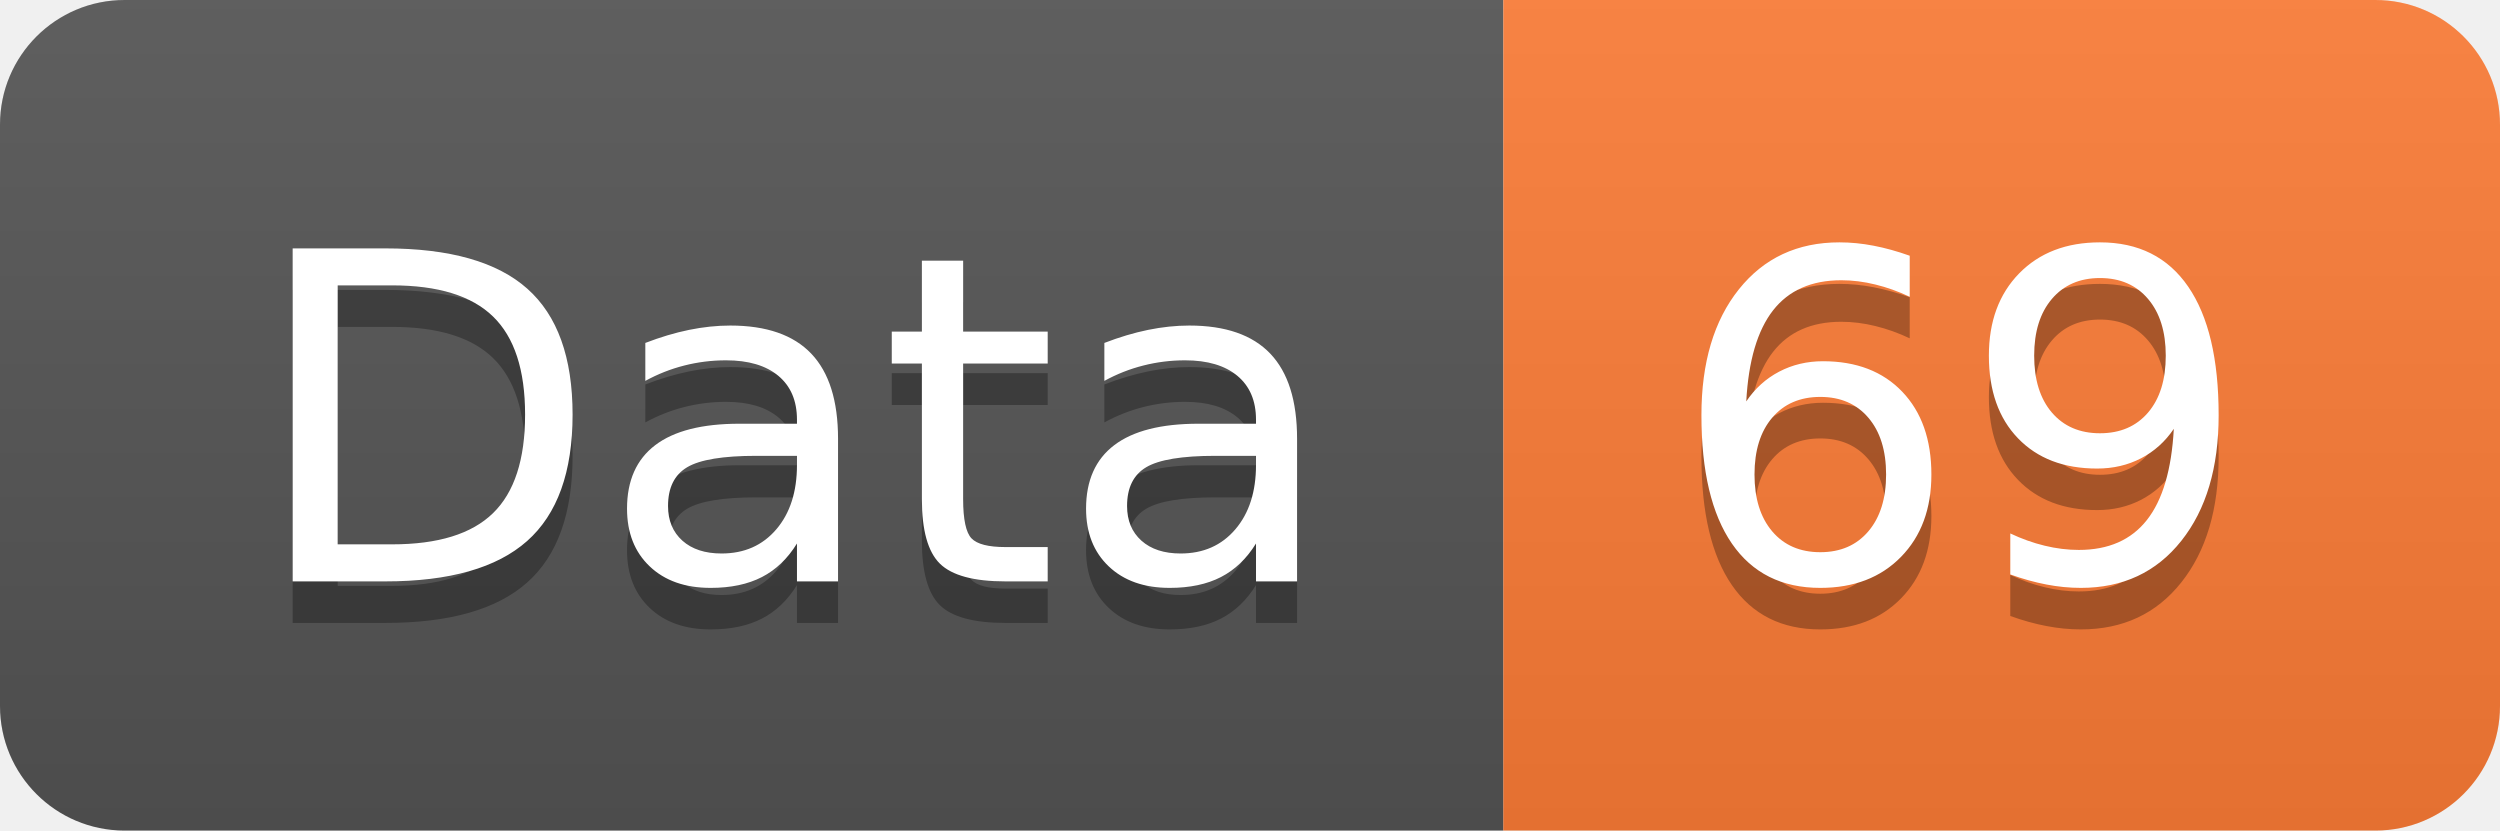
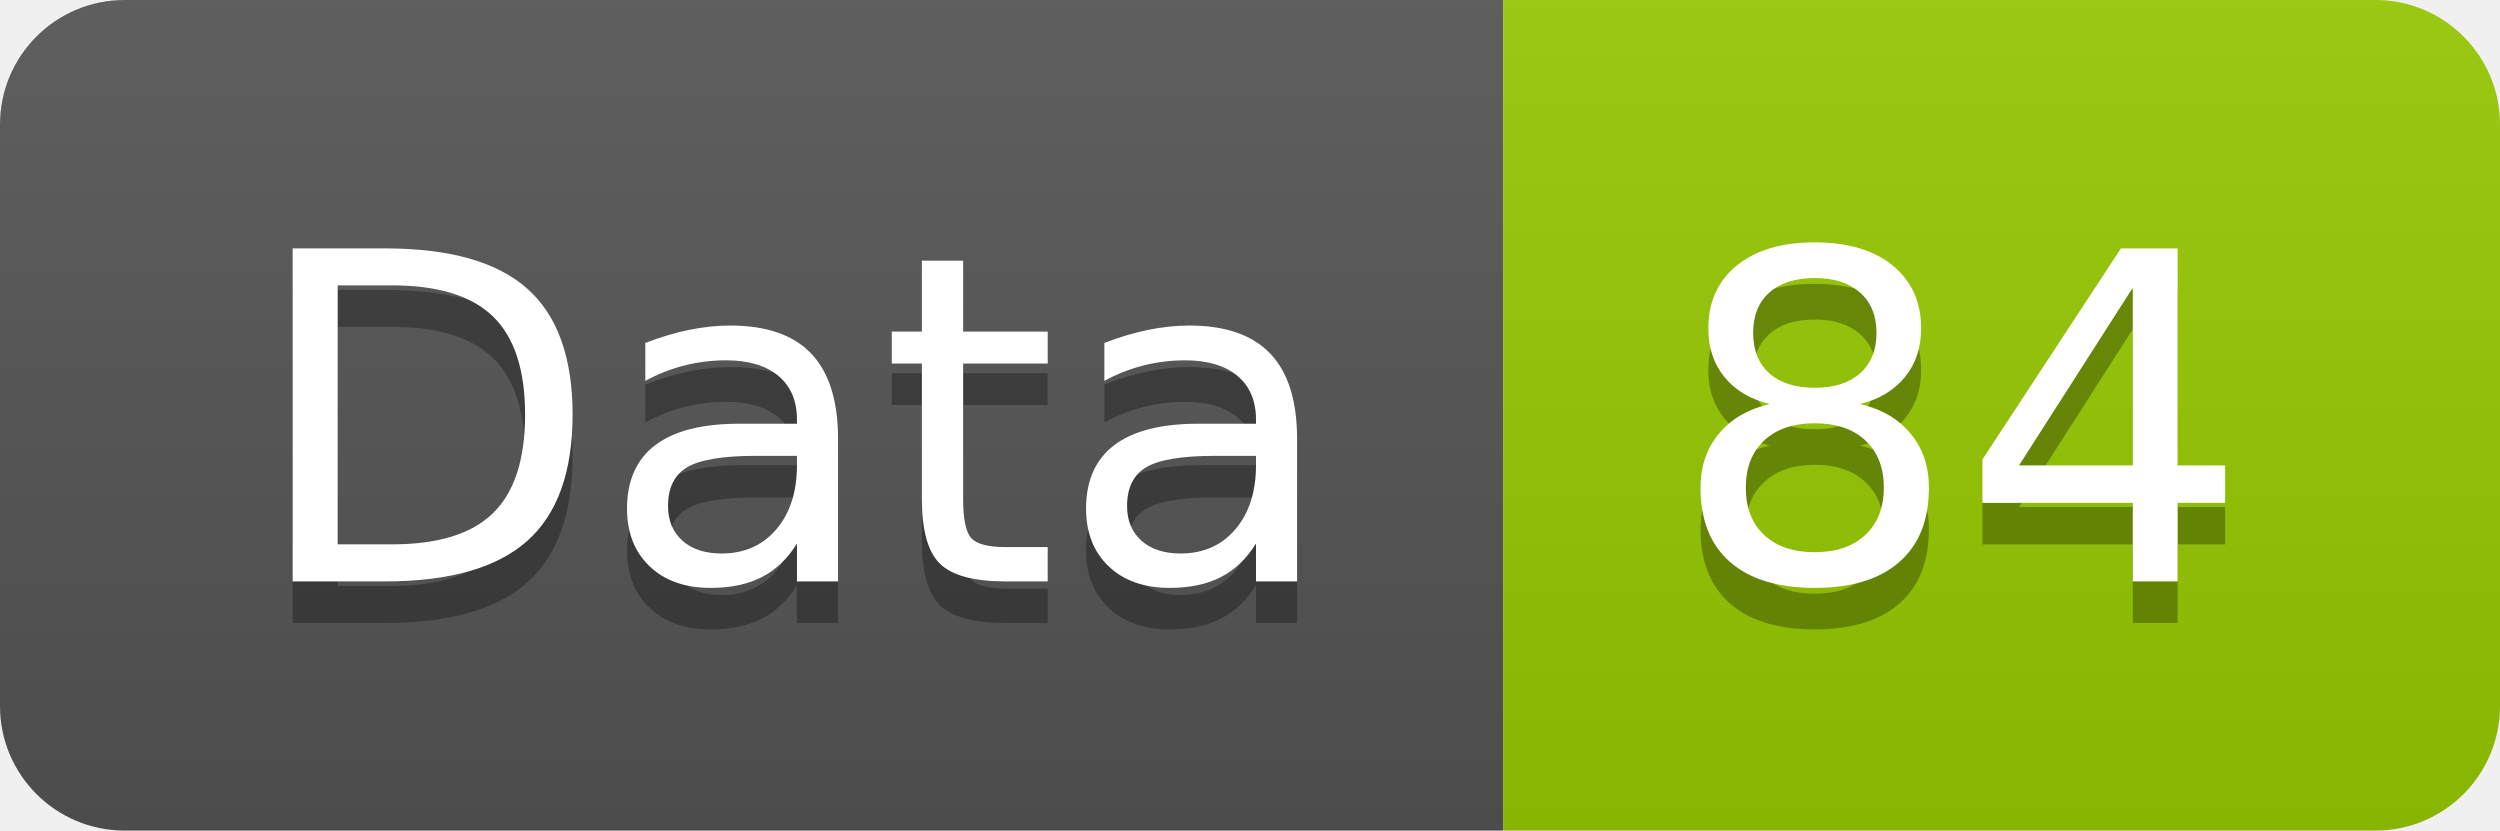
<svg xmlns="http://www.w3.org/2000/svg" width="60.2" height="20">
  <linearGradient id="smooth" x2="0" y2="100%">
    <stop offset="0" stop-color="#bbb" stop-opacity=".1" />
    <stop offset="1" stop-opacity=".1" />
  </linearGradient>
  <clipPath id="round">
    <rect width="60.2" height="20" rx="3" fill="#fff" />
  </clipPath>
  <g clip-path="url(#round)">
    <rect width="36.2" height="20" fill="#555" />
-     <rect x="36.2" width="24.0" height="20" fill="#fe7d37" />
+     <rect x="36.2" width="24.0" height="20" fill="#97CA00" />
    <rect width="60.2" height="20" fill="url(#smooth)" />
  </g>
  <g fill="#fff" text-anchor="middle" font-family="DejaVu Sans,Verdana,Geneva,sans-serif" font-size="110">
    <text x="191.0" y="150" fill="#010101" fill-opacity=".3" transform="scale(0.1)" textLength="262.0" lengthAdjust="spacing">Data</text>
    <text x="191.0" y="140" transform="scale(0.1)" textLength="262.0" lengthAdjust="spacing">Data</text>
-     <text x="472.0" y="150" fill="#010101" fill-opacity=".3" transform="scale(0.1)" textLength="140.0" lengthAdjust="spacing">69</text>
-     <text x="472.0" y="140" transform="scale(0.1)" textLength="140.0" lengthAdjust="spacing">69</text>
+     <text x="472.0" y="150" fill="#010101" fill-opacity=".3" transform="scale(0.1)" textLength="140.0" lengthAdjust="spacing">84</text>
+     <text x="472.0" y="140" transform="scale(0.1)" textLength="140.0" lengthAdjust="spacing">84</text>
  </g>
</svg>
